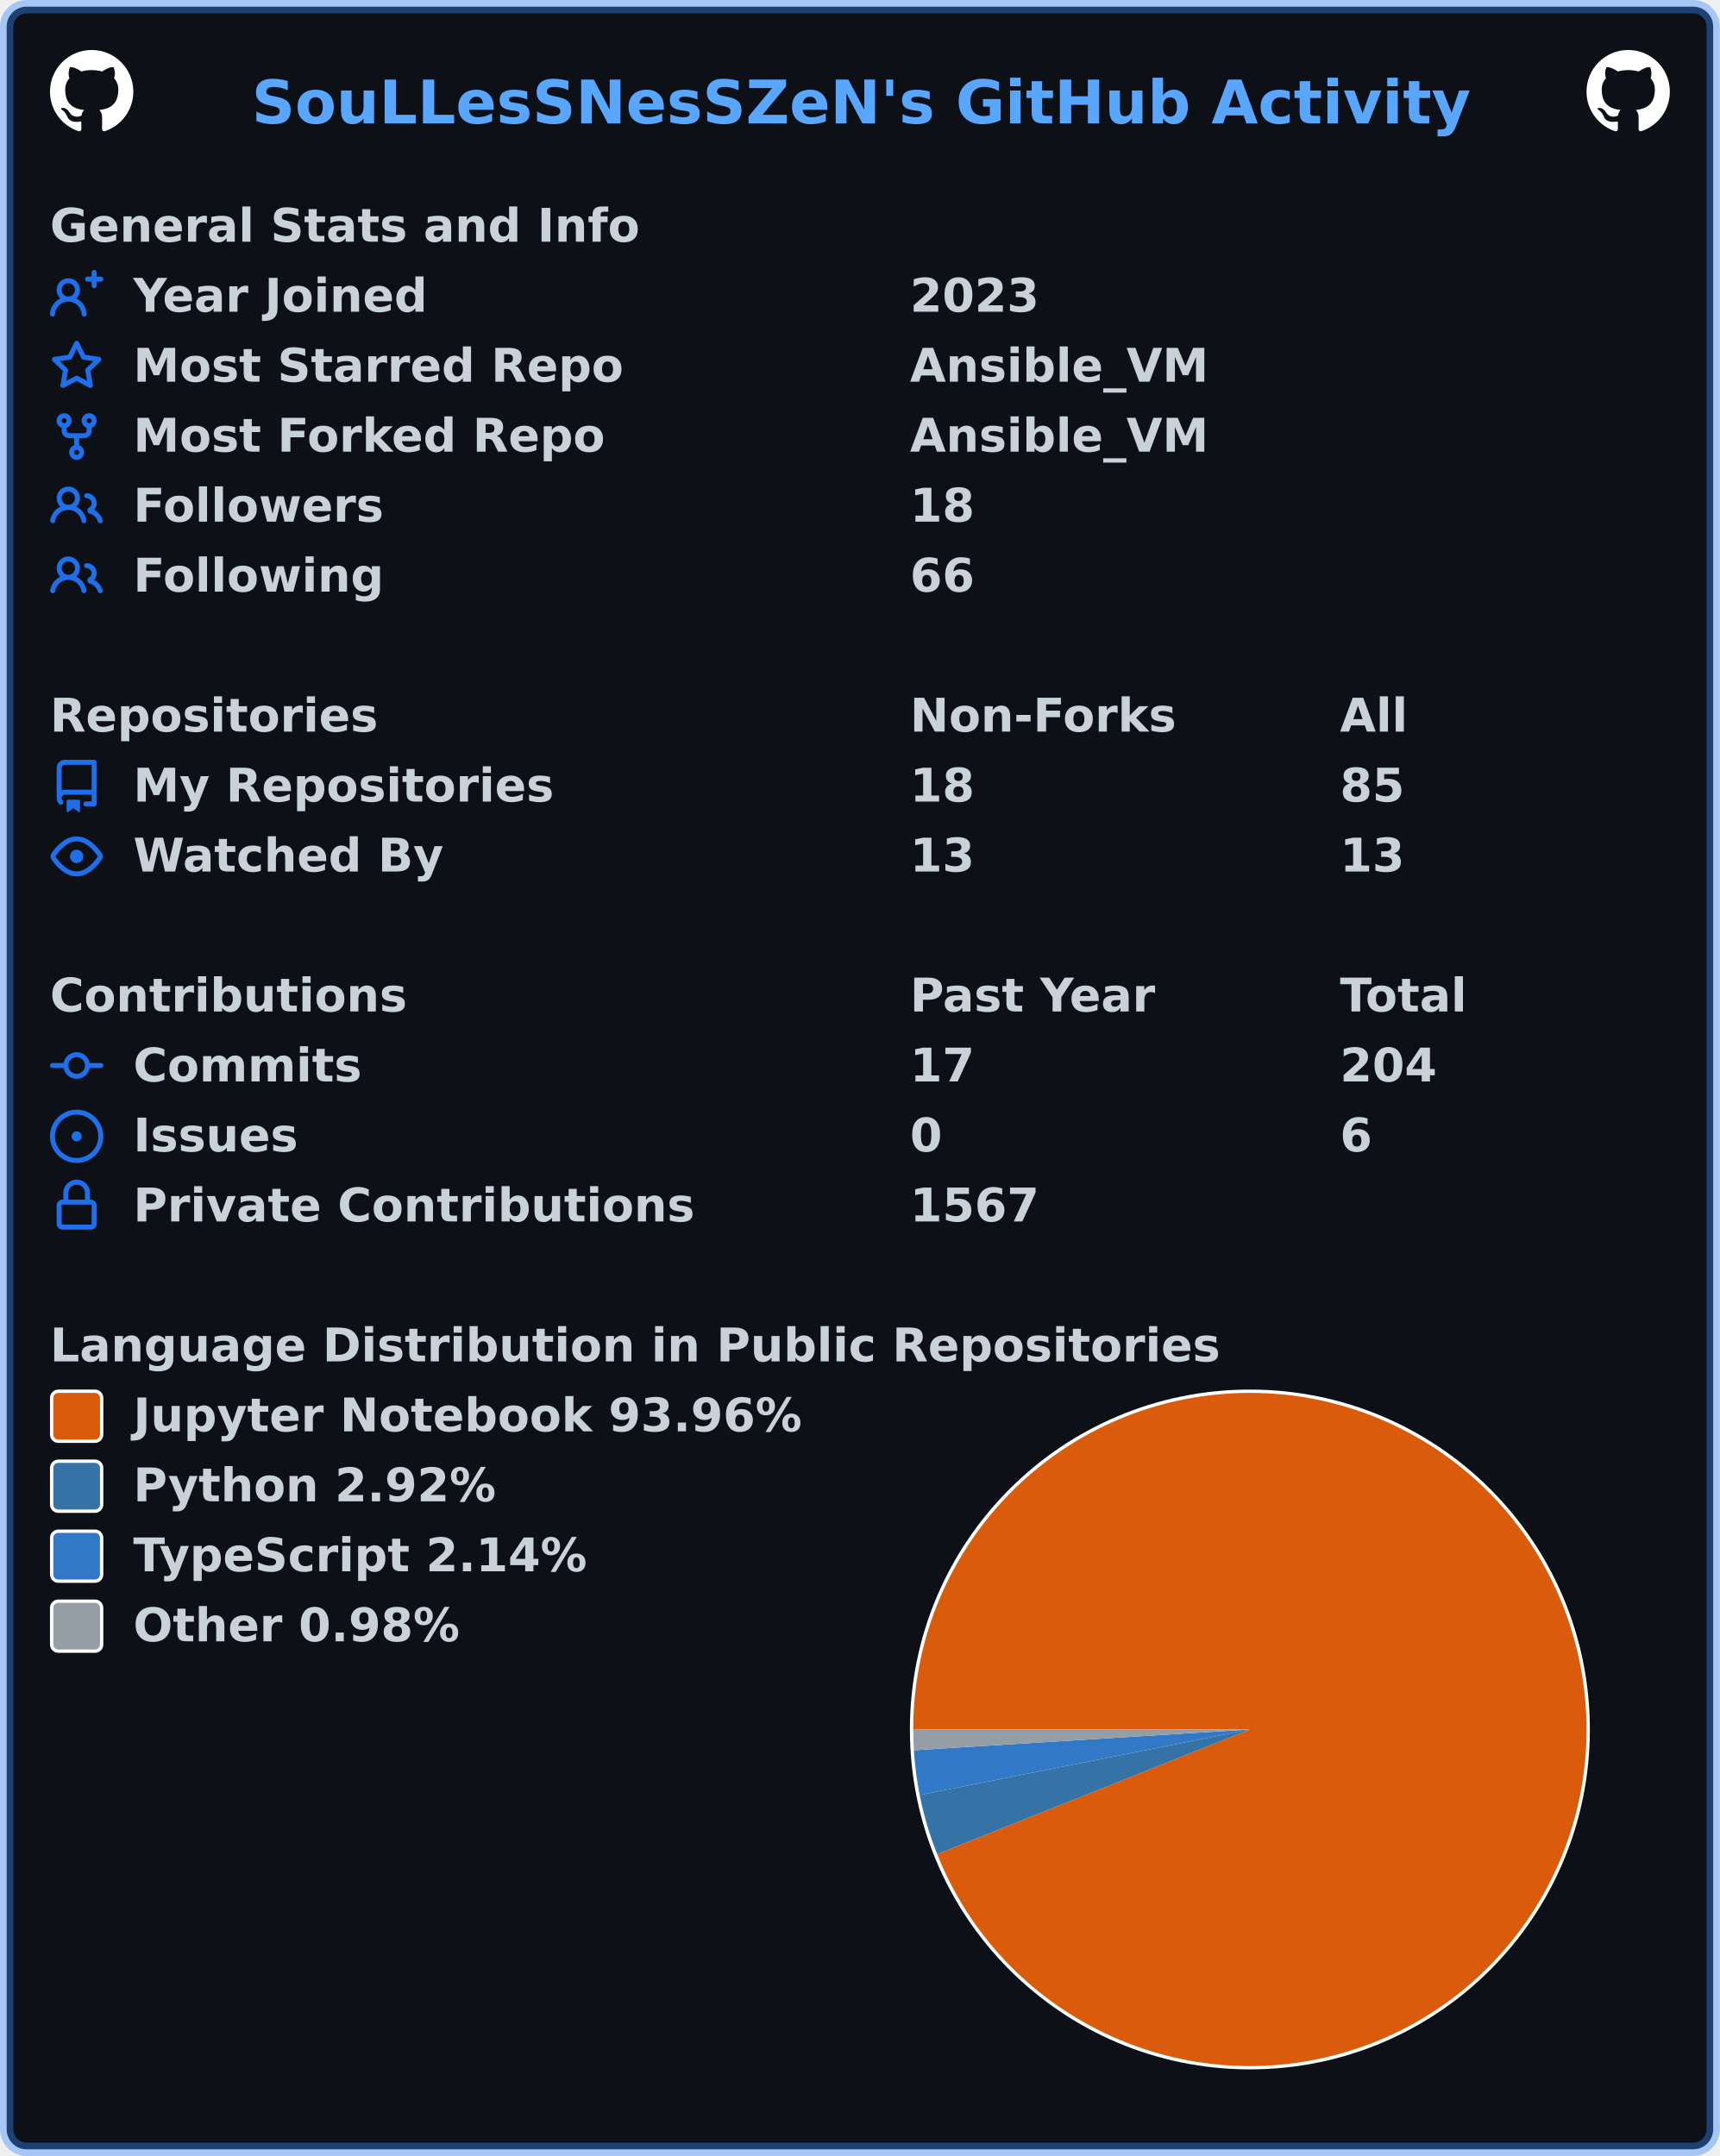
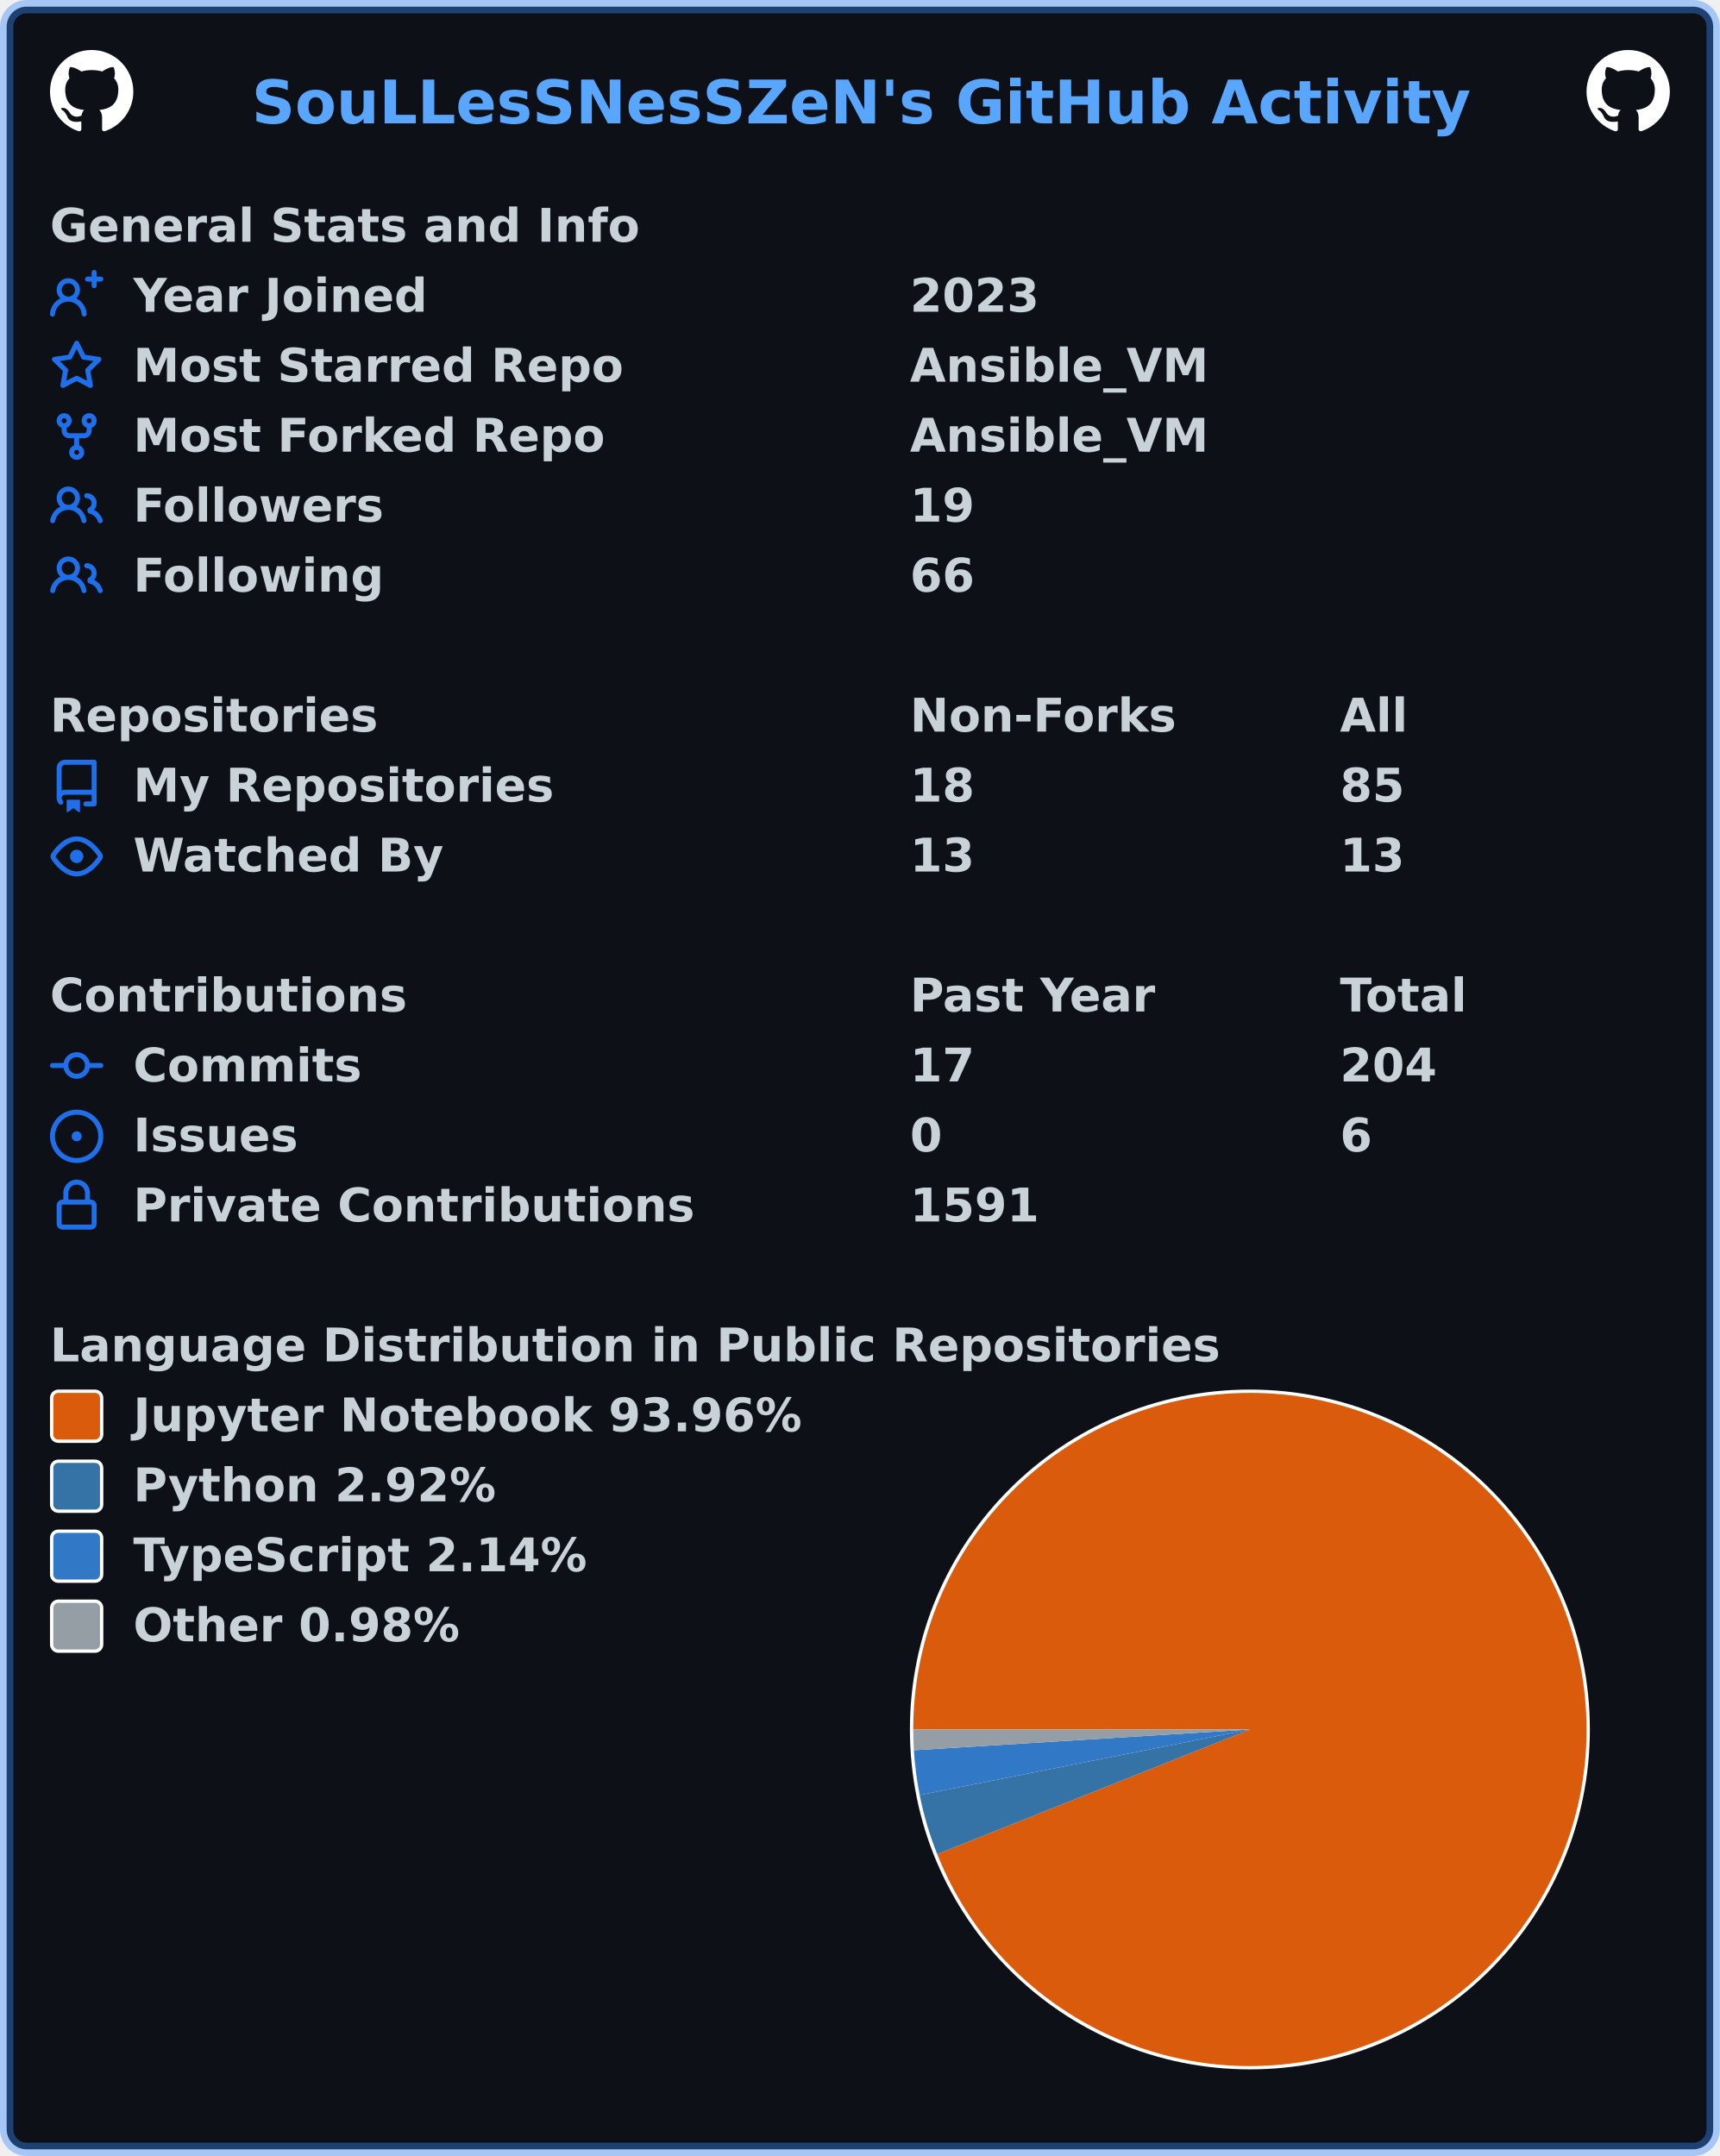
<svg xmlns="http://www.w3.org/2000/svg" width="516" height="647" viewBox="0 0 516 647" lang="en" xml:lang="en">
  <rect x="2" y="2" stroke-width="4" rx="6" width="512" height="643" stroke="rgba(56,139,253,0.4)" fill="#0d1117" />
  <g font-weight="600" font-size="110pt" font-family="Verdana,Geneva,DejaVu Sans,sans-serif" text-rendering="geometricPrecision">
    <text x="614" y="301" lengthAdjust="spacingAndGlyphs" textLength="2967" transform="scale(0.123)" fill="#58a6ff">SouLLesSNesSZeN's GitHub Activity</text>
    <svg x="15" y="15" width="25" height="25" viewBox="0 0 16 16">
      <path fill="#ffffff" fill-rule="evenodd" d="M8 0C3.58 0 0 3.58 0 8c0 3.54 2.29 6.53 5.47 7.59.4.07.55-.17.55-.38 0-.19-.01-.82-.01-1.49-2.01.37-2.53-.49-2.69-.94-.09-.23-.48-.94-.82-1.13-.28-.15-.68-.52-.01-.53.63-.01 1.08.58 1.23.82.72 1.21 1.87.87 2.33.66.07-.52.28-.87.51-1.07-1.78-.2-3.64-.89-3.64-3.95 0-.87.31-1.59.82-2.15-.08-.2-.36-1.02.08-2.12 0 0 .67-.21 2.2.82.64-.18 1.32-.27 2-.27.68 0 1.36.09 2 .27 1.53-1.04 2.2-.82 2.2-.82.44 1.1.16 1.92.08 2.12.51.56.82 1.27.82 2.15 0 3.07-1.87 3.75-3.65 3.95.29.25.54.73.54 1.48 0 1.07-.01 1.93-.01 2.2 0 .21.15.46.55.38A8.013 8.013 0 0016 8c0-4.42-3.58-8-8-8z" />
    </svg>
    <svg x="476" y="15" width="25" height="25" viewBox="0 0 16 16">
      <path fill="#ffffff" fill-rule="evenodd" d="M8 0C3.58 0 0 3.58 0 8c0 3.54 2.29 6.53 5.47 7.59.4.07.55-.17.55-.38 0-.19-.01-.82-.01-1.49-2.01.37-2.53-.49-2.69-.94-.09-.23-.48-.94-.82-1.13-.28-.15-.68-.52-.01-.53.63-.01 1.08.58 1.23.82.72 1.21 1.87.87 2.33.66.07-.52.28-.87.51-1.07-1.78-.2-3.64-.89-3.64-3.95 0-.87.31-1.59.82-2.15-.08-.2-.36-1.02.08-2.12 0 0 .67-.21 2.2.82.64-.18 1.32-.27 2-.27.68 0 1.36.09 2 .27 1.53-1.04 2.2-.82 2.2-.82.44 1.1.16 1.92.08 2.12.51.56.82 1.27.82 2.15 0 3.07-1.87 3.75-3.65 3.95.29.25.54.73.54 1.48 0 1.07-.01 1.93-.01 2.2 0 .21.15.46.55.38A8.013 8.013 0 0016 8c0-4.42-3.58-8-8-8z" />
    </svg>
    <g transform="translate(0, 60)" fill="#c9d1d9">
      <g transform="translate(15, 0)">
        <g transform="scale(0.095)">
          <text x="0" y="132" textLength="1851" lengthAdjust="spacingAndGlyphs">General Stats and Info</text>
        </g>
      </g>
      <g transform="translate(15, 21)">
        <path fill="#1f6feb" fill-rule="evenodd" d="M13.25 0a.75.75 0 01.75.75V2h1.25a.75.75 0 010 1.5H14v1.25a.75.75 0 01-1.5 0V3.5h-1.25a.75.75 0 010-1.5h1.25V.75a.75.75 0 01.75-.75zM5.5 4a2 2 0 100 4 2 2 0 000-4zm2.4 4.548a3.5 3.5 0 10-4.799 0 5.527 5.527 0 00-3.1 4.66.75.75 0 101.498.085A4.01 4.01 0 015.5 9.5a4.01 4.01 0 014.001 3.793.75.75 0 101.498-.086 5.527 5.527 0 00-3.1-4.659z" />
        <g transform="scale(0.095)">
          <text lengthAdjust="spacingAndGlyphs" textLength="932" x="263" y="132">Year Joined</text>
          <text lengthAdjust="spacingAndGlyphs" textLength="420" x="2716" y="132">2023</text>
        </g>
      </g>
      <g transform="translate(15, 42)">
        <path fill="#1f6feb" fill-rule="evenodd" d="M8 .25a.75.75 0 01.673.418l1.882 3.815 4.21.612a.75.75 0 01.416 1.279l-3.046 2.97.719 4.192a.75.75 0 01-1.088.791L8 12.347l-3.766 1.98a.75.75 0 01-1.088-.79l.72-4.194L.818 6.374a.75.75 0 01.416-1.28l4.21-.611L7.327.668A.75.75 0 018 .25zm0 2.445L6.615 5.5a.75.75 0 01-.564.41l-3.097.45 2.24 2.184a.75.75 0 01.216.664l-.528 3.084 2.769-1.456a.75.75 0 01.698 0l2.77 1.456-.53-3.084a.75.75 0 01.216-.664l2.24-2.183-3.096-.45a.75.75 0 01-.564-.41L8 2.694v.001z" />
        <g transform="scale(0.095)">
          <text lengthAdjust="spacingAndGlyphs" textLength="1532" x="263" y="132">Most Starred Repo</text>
          <text lengthAdjust="spacingAndGlyphs" textLength="940" x="2716" y="132">Ansible_VM</text>
        </g>
      </g>
      <g transform="translate(15, 63)">
        <path fill="#1f6feb" fill-rule="evenodd" d="M5 3.25a.75.75 0 11-1.5 0 .75.75 0 011.5 0zm0 2.122a2.25 2.25 0 10-1.5 0v.878A2.25 2.25 0 005.75 8.5h1.5v2.128a2.251 2.251 0 101.5 0V8.5h1.5a2.25 2.25 0 002.25-2.25v-.878a2.25 2.25 0 10-1.5 0v.878a.75.75 0 01-.75.75h-4.5A.75.75 0 015 6.25v-.878zm3.75 7.378a.75.75 0 11-1.5 0 .75.75 0 011.5 0zm3-8.75a.75.75 0 100-1.5.75.75 0 000 1.5z" />
        <g transform="scale(0.095)">
          <text lengthAdjust="spacingAndGlyphs" textLength="1485" x="263" y="132">Most Forked Repo</text>
          <text lengthAdjust="spacingAndGlyphs" textLength="940" x="2716" y="132">Ansible_VM</text>
        </g>
      </g>
      <g transform="translate(15, 84)">
        <path fill="#1f6feb" fill-rule="evenodd" d="M5.5 3.5a2 2 0 100 4 2 2 0 000-4zM2 5.5a3.5 3.5 0 115.898 2.549 5.507 5.507 0 013.034 4.084.75.75 0 11-1.482.235 4.001 4.001 0 00-7.9 0 .75.75 0 01-1.482-.236A5.507 5.507 0 013.102 8.05 3.49 3.49 0 012 5.5zM11 4a.75.75 0 100 1.5 1.5 1.5 0 01.666 2.844.75.75 0 00-.416.672v.352a.75.75 0 00.574.73c1.2.289 2.162 1.2 2.522 2.372a.75.75 0 101.434-.44 5.01 5.01 0 00-2.56-3.012A3 3 0 0011 4z" />
        <g transform="scale(0.095)">
          <text lengthAdjust="spacingAndGlyphs" textLength="778" x="263" y="132">Followers</text>
-           <text lengthAdjust="spacingAndGlyphs" textLength="210" x="2716" y="132">18</text>
+           <text lengthAdjust="spacingAndGlyphs" textLength="210" x="2716" y="132">19</text>
        </g>
      </g>
      <g transform="translate(15, 105)">
        <path fill="#1f6feb" fill-rule="evenodd" d="M5.5 3.5a2 2 0 100 4 2 2 0 000-4zM2 5.5a3.5 3.5 0 115.898 2.549 5.507 5.507 0 013.034 4.084.75.75 0 11-1.482.235 4.001 4.001 0 00-7.9 0 .75.75 0 01-1.482-.236A5.507 5.507 0 013.102 8.05 3.49 3.49 0 012 5.5zM11 4a.75.75 0 100 1.5 1.5 1.5 0 01.666 2.844.75.75 0 00-.416.672v.352a.75.75 0 00.574.73c1.2.289 2.162 1.2 2.522 2.372a.75.75 0 101.434-.44 5.01 5.01 0 00-2.56-3.012A3 3 0 0011 4z" />
        <g transform="scale(0.095)">
          <text lengthAdjust="spacingAndGlyphs" textLength="780" x="263" y="132">Following</text>
          <text lengthAdjust="spacingAndGlyphs" textLength="210" x="2716" y="132">66</text>
        </g>
      </g>
    </g>
    <g transform="translate(0, 207)" fill="#c9d1d9">
      <g transform="translate(15, 0)">
        <g transform="scale(0.095)">
          <text x="0" y="132" textLength="1020" lengthAdjust="spacingAndGlyphs">Repositories</text>
          <text x="2716" y="132" textLength="832" lengthAdjust="spacingAndGlyphs">Non-Forks</text>
          <text x="4074" y="132" textLength="206" lengthAdjust="spacingAndGlyphs">All</text>
        </g>
      </g>
      <g transform="translate(15, 21)">
        <path fill="#1f6feb" fill-rule="evenodd" d="M2 2.5A2.5 2.5 0 014.5 0h8.75a.75.75 0 01.75.75v12.5a.75.75 0 01-.75.75h-2.5a.75.75 0 110-1.5h1.75v-2h-8a1 1 0 00-.714 1.7.75.75 0 01-1.072 1.05A2.495 2.495 0 012 11.5v-9zm10.5-1V9h-8c-.356 0-.694.074-1 .208V2.5a1 1 0 011-1h8zM5 12.25v3.25a.25.25 0 00.4.2l1.45-1.087a.25.25 0 01.3 0L8.6 15.7a.25.25 0 00.4-.2v-3.25a.25.25 0 00-.25-.25h-3.5a.25.25 0 00-.25.25z" />
        <g transform="scale(0.095)">
          <text lengthAdjust="spacingAndGlyphs" textLength="1312" x="263" y="132">My Repositories</text>
          <text lengthAdjust="spacingAndGlyphs" textLength="210" x="2716" y="132">18</text>
          <text lengthAdjust="spacingAndGlyphs" textLength="210" x="4074" y="132">85</text>
        </g>
      </g>
      <g transform="translate(15, 42)">
        <path fill="#1f6feb" fill-rule="evenodd" d="M1.679 7.932c.412-.621 1.242-1.75 2.366-2.717C5.175 4.242 6.527 3.5 8 3.5c1.473 0 2.824.742 3.955 1.715 1.124.967 1.954 2.096 2.366 2.717a.119.119 0 010 .136c-.412.621-1.242 1.75-2.366 2.717C10.825 11.758 9.473 12.5 8 12.5c-1.473 0-2.824-.742-3.955-1.715C2.92 9.818 2.09 8.69 1.679 8.068a.119.119 0 010-.136zM8 2c-1.981 0-3.67.992-4.933 2.078C1.797 5.169.88 6.423.43 7.1a1.619 1.619 0 000 1.798c.45.678 1.367 1.932 2.637 3.024C4.329 13.008 6.019 14 8 14c1.981 0 3.67-.992 4.933-2.078 1.27-1.091 2.187-2.345 2.637-3.023a1.619 1.619 0 000-1.798c-.45-.678-1.367-1.932-2.637-3.023C11.671 2.992 9.981 2 8 2zm0 8a2 2 0 100-4 2 2 0 000 4z" />
        <g transform="scale(0.095)">
          <text lengthAdjust="spacingAndGlyphs" textLength="993" x="263" y="132">Watched By</text>
          <text lengthAdjust="spacingAndGlyphs" textLength="210" x="2716" y="132">13</text>
          <text lengthAdjust="spacingAndGlyphs" textLength="210" x="4074" y="132">13</text>
        </g>
      </g>
    </g>
    <g transform="translate(0, 291)" fill="#c9d1d9">
      <g transform="translate(15, 0)">
        <g transform="scale(0.095)">
          <text x="0" y="132" textLength="1112" lengthAdjust="spacingAndGlyphs">Contributions</text>
          <text x="2716" y="132" textLength="774" lengthAdjust="spacingAndGlyphs">Past Year</text>
          <text x="4074" y="132" textLength="414" lengthAdjust="spacingAndGlyphs">Total</text>
        </g>
      </g>
      <g transform="translate(15, 21)">
        <path fill="#1f6feb" fill-rule="evenodd" d="M10.5 7.75a2.5 2.5 0 11-5 0 2.5 2.5 0 015 0zm1.43.75a4.002 4.002 0 01-7.86 0H.75a.75.75 0 110-1.5h3.32a4.001 4.001 0 017.86 0h3.32a.75.75 0 110 1.5h-3.32z" />
        <g transform="scale(0.095)">
          <text lengthAdjust="spacingAndGlyphs" textLength="734" x="263" y="132">Commits</text>
          <text lengthAdjust="spacingAndGlyphs" textLength="210" x="2716" y="132">17</text>
          <text lengthAdjust="spacingAndGlyphs" textLength="315" x="4074" y="132">204</text>
        </g>
      </g>
      <g transform="translate(15, 42)">
        <path fill="#1f6feb" d="M8 9.5a1.5 1.5 0 100-3 1.5 1.5 0 000 3z" />
        <path fill="#1f6feb" fill-rule="evenodd" d="M8 0a8 8 0 100 16A8 8 0 008 0zM1.5 8a6.5 6.5 0 1113 0 6.5 6.5 0 01-13 0z" />
        <g transform="scale(0.095)">
          <text lengthAdjust="spacingAndGlyphs" textLength="512" x="263" y="132">Issues</text>
          <text lengthAdjust="spacingAndGlyphs" textLength="105" x="2716" y="132">0</text>
          <text lengthAdjust="spacingAndGlyphs" textLength="105" x="4074" y="132">6</text>
        </g>
      </g>
      <g transform="translate(15, 63)">
        <path fill="#1f6feb" fill-rule="evenodd" d="M4 4v2h-.25A1.75 1.75 0 002 7.75v5.5c0 .966.784 1.75 1.75 1.75h8.5A1.75 1.75 0 0014 13.25v-5.5A1.75 1.75 0 0012.25 6H12V4a4 4 0 10-8 0zm6.5 2V4a2.5 2.5 0 00-5 0v2h5zM12 7.5h.25a.25.25 0 01.25.25v5.5a.25.25 0 01-.25.25h-8.5a.25.25 0 01-.25-.25v-5.5a.25.25 0 01.25-.25H12z" />
        <g transform="scale(0.095)">
          <text lengthAdjust="spacingAndGlyphs" textLength="1742" x="263" y="132">Private Contributions</text>
-           <text lengthAdjust="spacingAndGlyphs" textLength="420" x="2716" y="132">1567</text>
+           <text lengthAdjust="spacingAndGlyphs" textLength="420" x="2716" y="132">1591</text>
        </g>
      </g>
    </g>
    <g transform="translate(0, 396)" fill="#c9d1d9">
      <g transform="translate(15, 0)">
        <g transform="scale(0.095)">
          <text x="0" y="132" textLength="3652" lengthAdjust="spacingAndGlyphs">Language Distribution in Public Repositories</text>
        </g>
      </g>
      <g transform="translate(273, 21)">
        <circle cx="102" cy="102" r="102" fill="#ffffff" />
      </g>
      <g transform="translate(274, 22)">
        <path fill-rule="evenodd" fill="#DA5B0B" d="M 0.0,101 A 101 101 0 1 1 7.184 138.41 L 101,101 Z" />
        <path fill-rule="evenodd" fill="#3572A5" d="M 7.184,138.41 A 101 101 0 0 1 1.936 120.68 L 101,101 Z" />
        <path fill-rule="evenodd" fill="#3178c6" d="M 1.936,120.68 A 101 101 0 0 1 0.193 107.236 L 101,101 Z" />
        <path fill-rule="evenodd" fill="#959da5" d="M 0.193,107.236 A 101 101 0 0 1 0.0 101 L 101,101 Z" />
      </g>
      <g transform="translate(15, 21)">
        <rect x="0.5" y="0.5" rx="2" width="15" height="15" fill="#DA5B0B" stroke-width="1" stroke="#ffffff" />
        <text transform="scale(0.095)" x="263" y="132" textLength="2126" lengthAdjust="spacingAndGlyphs">Jupyter Notebook 93.96%</text>
      </g>
      <g transform="translate(15, 42)">
        <rect x="0.5" y="0.5" rx="2" width="15" height="15" fill="#3572A5" stroke-width="1" stroke="#ffffff" />
        <text transform="scale(0.095)" x="263" y="132" textLength="1149" lengthAdjust="spacingAndGlyphs">Python 2.92%</text>
      </g>
      <g transform="translate(15, 63)">
        <rect x="0.5" y="0.5" rx="2" width="15" height="15" fill="#3178c6" stroke-width="1" stroke="#ffffff" />
        <text transform="scale(0.095)" x="263" y="132" textLength="1462" lengthAdjust="spacingAndGlyphs">TypeScript 2.14%</text>
      </g>
      <g transform="translate(15, 84)">
        <rect x="0.5" y="0.5" rx="2" width="15" height="15" fill="#959da5" stroke-width="1" stroke="#ffffff" />
        <text transform="scale(0.095)" x="263" y="132" textLength="1047" lengthAdjust="spacingAndGlyphs">Other 0.98%</text>
      </g>
    </g>
  </g>
</svg>
